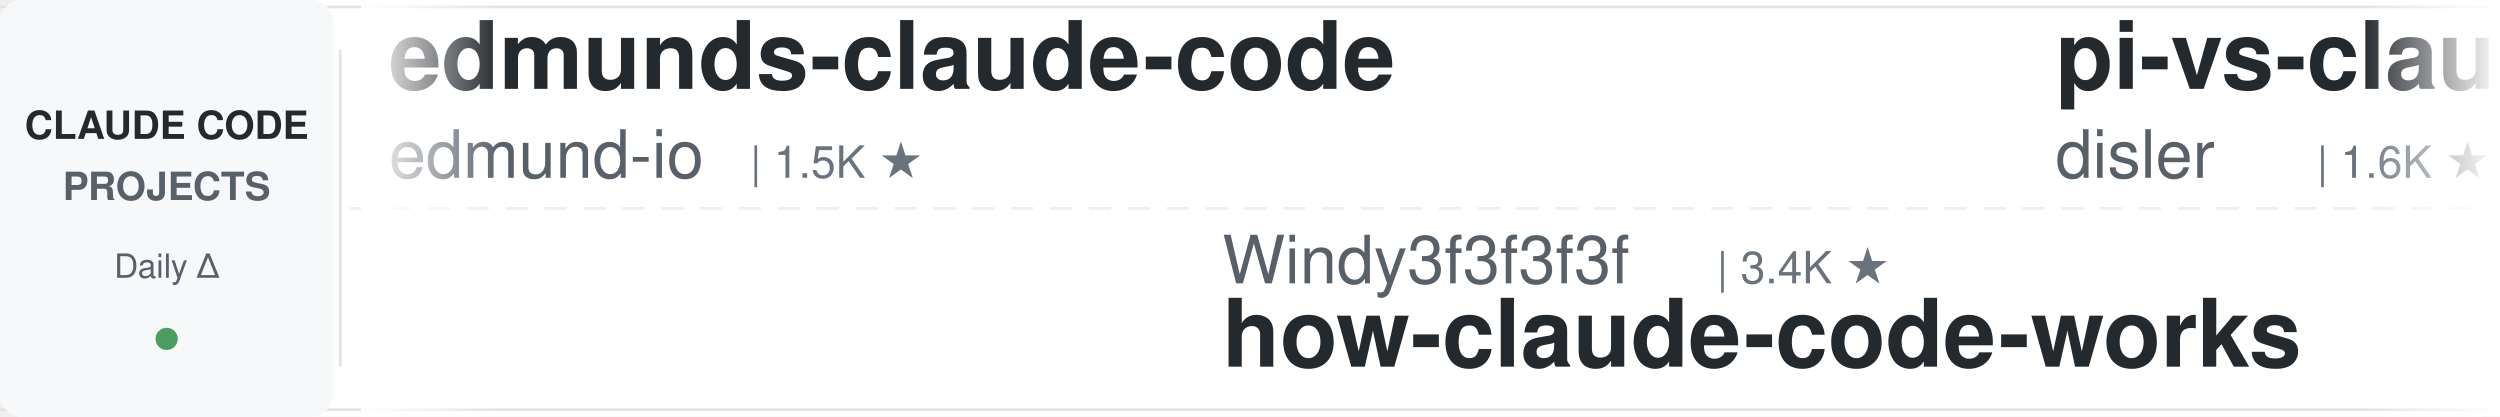
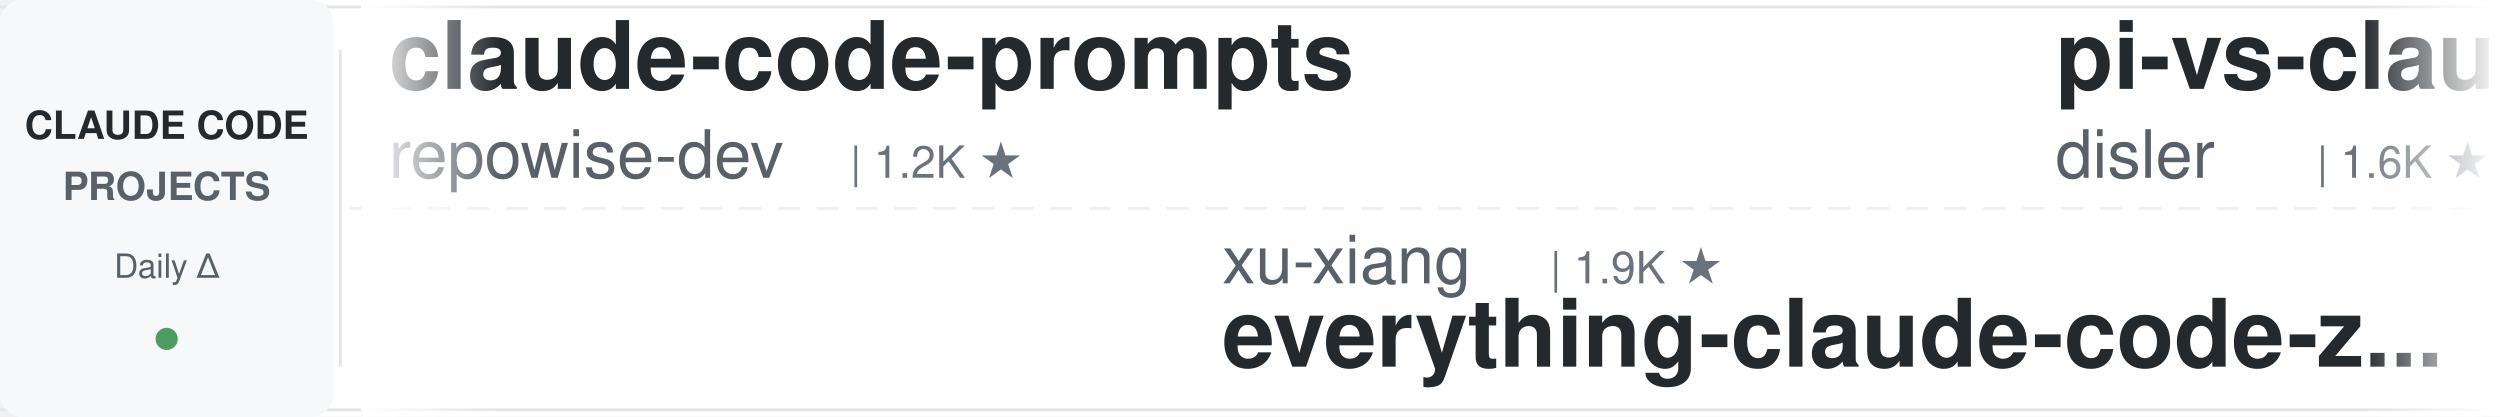
<svg xmlns="http://www.w3.org/2000/svg" width="900" height="150">
  <defs>
    <linearGradient id="leftFade" x1="0%" y1="0%" x2="100%" y2="0%">
      <stop offset="0%" style="stop-color:#ffffff;stop-opacity:1" />
      <stop offset="100%" style="stop-color:#ffffff;stop-opacity:0" />
    </linearGradient>
    <linearGradient id="rightFade" x1="0%" y1="0%" x2="100%" y2="0%">
      <stop offset="0%" style="stop-color:#ffffff;stop-opacity:0" />
      <stop offset="100%" style="stop-color:#ffffff;stop-opacity:1" />
    </linearGradient>
  </defs>
  <rect width="900" height="150" fill="#ffffff" rx="8" />
  <rect x="0" y="2" width="900" height="1" fill="#e1e4e8" />
  <rect x="0" y="147" width="900" height="1" fill="#e1e4e8" />
  <line x1="0" y1="75" x2="900" y2="75" stroke="#e1e4e8" stroke-width="1" stroke-dasharray="8 6" opacity="0.6" />
  <rect x="0" y="0" width="120" height="150" fill="#f6f8fa" rx="8" />
  <text x="60" y="50" font-family="-apple-system, BlinkMacSystemFont, 'Segoe UI', Helvetica, Arial, sans-serif" font-size="14" font-weight="600" fill="#24292e" text-anchor="middle">CLAUDE CODE</text>
  <text x="60" y="72" font-family="-apple-system, BlinkMacSystemFont, 'Segoe UI', Helvetica, Arial, sans-serif" font-size="14" font-weight="600" fill="#586069" text-anchor="middle">PROJECTS</text>
  <text x="60" y="100" font-family="-apple-system, BlinkMacSystemFont, 'Segoe UI', Helvetica, Arial, sans-serif" font-size="12" font-weight="500" fill="#586069" text-anchor="middle">Daily Δ</text>
  <circle cx="60" cy="122" r="4" fill="#22863a" opacity="0.8" />
  <rect x="122" y="18" width="1" height="114" fill="#e1e4e8" />
  <clipPath id="tickerClip">
    <rect x="130" y="0" width="770" height="150" />
  </clipPath>
  <g clip-path="url(#tickerClip)">
    <g id="tickerItems">
      <animateTransform attributeName="transform" attributeType="XML" type="translate" from="0 0" to="-3000 0" dur="54s" repeatCount="indefinite" />
      <g transform="translate(0, 0)">
-         <text x="140" y="32" font-family="-apple-system, BlinkMacSystemFont, 'Segoe UI', Helvetica, Arial, sans-serif" font-size="34" font-weight="600" fill="#24292e">edmunds-claude-code</text>
-         <text x="140" y="64" font-family="-apple-system, BlinkMacSystemFont, 'Segoe UI', Helvetica, Arial, sans-serif" font-size="24" font-weight="400" fill="#586069">edmund-io</text>
-         <text x="270" y="64" font-family="-apple-system, BlinkMacSystemFont, 'Segoe UI', Helvetica, Arial, sans-serif" font-size="16" font-weight="500" fill="#6a737d">| 1.5K ★</text>
+         <text x="140" y="32" font-family="-apple-system, BlinkMacSystemFont, 'Segoe UI', Helvetica, Arial, sans-serif" font-size="34" font-weight="600" fill="#24292e">claude-code-prompts</text>
+         <text x="140" y="64" font-family="-apple-system, BlinkMacSystemFont, 'Segoe UI', Helvetica, Arial, sans-serif" font-size="24" font-weight="400" fill="#586069">repowise-dev</text>
+         <text x="306" y="64" font-family="-apple-system, BlinkMacSystemFont, 'Segoe UI', Helvetica, Arial, sans-serif" font-size="16" font-weight="500" fill="#6a737d">| 1.2K ★</text>
      </g>
      <g transform="translate(300, 0)">
-         <text x="140" y="102" font-family="-apple-system, BlinkMacSystemFont, 'Segoe UI', Helvetica, Arial, sans-serif" font-size="24" font-weight="400" fill="#586069">Windy3f3f3f3f</text>
-         <text x="318" y="102" font-family="-apple-system, BlinkMacSystemFont, 'Segoe UI', Helvetica, Arial, sans-serif" font-size="16" font-weight="500" fill="#6a737d">| 3.4K ★</text>
-         <text x="140" y="132" font-family="-apple-system, BlinkMacSystemFont, 'Segoe UI', Helvetica, Arial, sans-serif" font-size="34" font-weight="600" fill="#24292e">how-claude-code-works</text>
+         <text x="140" y="102" font-family="-apple-system, BlinkMacSystemFont, 'Segoe UI', Helvetica, Arial, sans-serif" font-size="24" font-weight="400" fill="#586069">xu-xiang</text>
+         <text x="258" y="102" font-family="-apple-system, BlinkMacSystemFont, 'Segoe UI', Helvetica, Arial, sans-serif" font-size="16" font-weight="500" fill="#6a737d">| 1.9K ★</text>
+         <text x="140" y="132" font-family="-apple-system, BlinkMacSystemFont, 'Segoe UI', Helvetica, Arial, sans-serif" font-size="34" font-weight="600" fill="#24292e">everything-claude-code-z...</text>
      </g>
      <g transform="translate(600, 0)">
        <text x="140" y="32" font-family="-apple-system, BlinkMacSystemFont, 'Segoe UI', Helvetica, Arial, sans-serif" font-size="34" font-weight="600" fill="#24292e">pi-vs-claude-code</text>
        <text x="140" y="64" font-family="-apple-system, BlinkMacSystemFont, 'Segoe UI', Helvetica, Arial, sans-serif" font-size="24" font-weight="400" fill="#586069">disler</text>
        <text x="234" y="64" font-family="-apple-system, BlinkMacSystemFont, 'Segoe UI', Helvetica, Arial, sans-serif" font-size="16" font-weight="500" fill="#6a737d">| 1.6K ★</text>
      </g>
      <g transform="translate(900, 0)">
-         <text x="140" y="102" font-family="-apple-system, BlinkMacSystemFont, 'Segoe UI', Helvetica, Arial, sans-serif" font-size="24" font-weight="400" fill="#586069">Pimzino</text>
-         <text x="246" y="102" font-family="-apple-system, BlinkMacSystemFont, 'Segoe UI', Helvetica, Arial, sans-serif" font-size="16" font-weight="500" fill="#6a737d">| 3.8K ★</text>
-         <text x="140" y="132" font-family="-apple-system, BlinkMacSystemFont, 'Segoe UI', Helvetica, Arial, sans-serif" font-size="34" font-weight="600" fill="#24292e">claude-code-spec-workflo...</text>
+         <text x="140" y="102" font-family="-apple-system, BlinkMacSystemFont, 'Segoe UI', Helvetica, Arial, sans-serif" font-size="24" font-weight="400" fill="#586069">anthropics</text>
+         <text x="282" y="102" font-family="-apple-system, BlinkMacSystemFont, 'Segoe UI', Helvetica, Arial, sans-serif" font-size="16" font-weight="500" fill="#6a737d">| 945 ★</text>
+         <text x="140" y="132" font-family="-apple-system, BlinkMacSystemFont, 'Segoe UI', Helvetica, Arial, sans-serif" font-size="34" font-weight="600" fill="#24292e">claude-code-base-action</text>
      </g>
      <g transform="translate(1200, 0)">
-         <text x="140" y="32" font-family="-apple-system, BlinkMacSystemFont, 'Segoe UI', Helvetica, Arial, sans-serif" font-size="34" font-weight="600" fill="#24292e">everything-claude-code-z...</text>
-         <text x="140" y="64" font-family="-apple-system, BlinkMacSystemFont, 'Segoe UI', Helvetica, Arial, sans-serif" font-size="24" font-weight="400" fill="#586069">xu-xiang</text>
-         <text x="258" y="64" font-family="-apple-system, BlinkMacSystemFont, 'Segoe UI', Helvetica, Arial, sans-serif" font-size="16" font-weight="500" fill="#6a737d">| 1.9K ★</text>
+         <text x="140" y="32" font-family="-apple-system, BlinkMacSystemFont, 'Segoe UI', Helvetica, Arial, sans-serif" font-size="34" font-weight="600" fill="#24292e">claude-code-reverse</text>
+         <text x="140" y="64" font-family="-apple-system, BlinkMacSystemFont, 'Segoe UI', Helvetica, Arial, sans-serif" font-size="24" font-weight="400" fill="#586069">Yuyz0112</text>
+         <text x="258" y="64" font-family="-apple-system, BlinkMacSystemFont, 'Segoe UI', Helvetica, Arial, sans-serif" font-size="16" font-weight="500" fill="#6a737d">| 2.4K ★</text>
      </g>
      <g transform="translate(1500, 0)">
-         <text x="140" y="102" font-family="-apple-system, BlinkMacSystemFont, 'Segoe UI', Helvetica, Arial, sans-serif" font-size="24" font-weight="400" fill="#586069">ding113</text>
-         <text x="246" y="102" font-family="-apple-system, BlinkMacSystemFont, 'Segoe UI', Helvetica, Arial, sans-serif" font-size="16" font-weight="500" fill="#6a737d">| 3.3K ★</text>
-         <text x="140" y="132" font-family="-apple-system, BlinkMacSystemFont, 'Segoe UI', Helvetica, Arial, sans-serif" font-size="34" font-weight="600" fill="#24292e">claude-code-hub</text>
+         <text x="140" y="102" font-family="-apple-system, BlinkMacSystemFont, 'Segoe UI', Helvetica, Arial, sans-serif" font-size="24" font-weight="400" fill="#586069">shareAI-lab</text>
+         <text x="294" y="102" font-family="-apple-system, BlinkMacSystemFont, 'Segoe UI', Helvetica, Arial, sans-serif" font-size="16" font-weight="500" fill="#6a737d">| 74.1K ★</text>
+         <text x="140" y="132" font-family="-apple-system, BlinkMacSystemFont, 'Segoe UI', Helvetica, Arial, sans-serif" font-size="34" font-weight="600" fill="#24292e">learn-claude-code</text>
      </g>
      <g transform="translate(1800, 0)">
-         <text x="140" y="32" font-family="-apple-system, BlinkMacSystemFont, 'Segoe UI', Helvetica, Arial, sans-serif" font-size="34" font-weight="600" fill="#24292e">claude-code-my-workflow</text>
-         <text x="140" y="64" font-family="-apple-system, BlinkMacSystemFont, 'Segoe UI', Helvetica, Arial, sans-serif" font-size="24" font-weight="400" fill="#586069">pedrohcgs</text>
-         <text x="270" y="64" font-family="-apple-system, BlinkMacSystemFont, 'Segoe UI', Helvetica, Arial, sans-serif" font-size="16" font-weight="500" fill="#6a737d">| 1.5K ★</text>
+         <text x="140" y="32" font-family="-apple-system, BlinkMacSystemFont, 'Segoe UI', Helvetica, Arial, sans-serif" font-size="34" font-weight="600" fill="#24292e">system_prompts_leaks</text>
+         <text x="140" y="64" font-family="-apple-system, BlinkMacSystemFont, 'Segoe UI', Helvetica, Arial, sans-serif" font-size="24" font-weight="400" fill="#586069">asgeirtj</text>
+         <text x="258" y="64" font-family="-apple-system, BlinkMacSystemFont, 'Segoe UI', Helvetica, Arial, sans-serif" font-size="16" font-weight="500" fill="#6a737d">| 62.9K ★</text>
      </g>
      <g transform="translate(2100, 0)">
-         <text x="140" y="102" font-family="-apple-system, BlinkMacSystemFont, 'Segoe UI', Helvetica, Arial, sans-serif" font-size="24" font-weight="400" fill="#586069">andrew-kramer-inno</text>
-         <text x="378" y="102" font-family="-apple-system, BlinkMacSystemFont, 'Segoe UI', Helvetica, Arial, sans-serif" font-size="16" font-weight="500" fill="#6a737d">| 593 ★</text>
-         <text x="140" y="132" font-family="-apple-system, BlinkMacSystemFont, 'Segoe UI', Helvetica, Arial, sans-serif" font-size="34" font-weight="600" fill="#24292e">claude-code-source-build</text>
+         <text x="140" y="102" font-family="-apple-system, BlinkMacSystemFont, 'Segoe UI', Helvetica, Arial, sans-serif" font-size="24" font-weight="400" fill="#586069">Cranot</text>
+         <text x="234" y="102" font-family="-apple-system, BlinkMacSystemFont, 'Segoe UI', Helvetica, Arial, sans-serif" font-size="16" font-weight="500" fill="#6a737d">| 2.9K ★</text>
+         <text x="140" y="132" font-family="-apple-system, BlinkMacSystemFont, 'Segoe UI', Helvetica, Arial, sans-serif" font-size="34" font-weight="600" fill="#24292e">claude-code-guide</text>
      </g>
      <g transform="translate(2400, 0)">
        <text x="140" y="32" font-family="-apple-system, BlinkMacSystemFont, 'Segoe UI', Helvetica, Arial, sans-serif" font-size="34" font-weight="600" fill="#24292e">claude-code-book</text>
        <text x="140" y="64" font-family="-apple-system, BlinkMacSystemFont, 'Segoe UI', Helvetica, Arial, sans-serif" font-size="24" font-weight="400" fill="#586069">lintsinghua</text>
        <text x="294" y="64" font-family="-apple-system, BlinkMacSystemFont, 'Segoe UI', Helvetica, Arial, sans-serif" font-size="16" font-weight="500" fill="#6a737d">| 4.1K ★</text>
      </g>
      <g transform="translate(2700, 0)">
-         <text x="140" y="102" font-family="-apple-system, BlinkMacSystemFont, 'Segoe UI', Helvetica, Arial, sans-serif" font-size="24" font-weight="400" fill="#586069">VILA-Lab</text>
-         <text x="258" y="102" font-family="-apple-system, BlinkMacSystemFont, 'Segoe UI', Helvetica, Arial, sans-serif" font-size="16" font-weight="500" fill="#6a737d">| 2.1K ★</text>
-         <text x="140" y="132" font-family="-apple-system, BlinkMacSystemFont, 'Segoe UI', Helvetica, Arial, sans-serif" font-size="34" font-weight="600" fill="#24292e">Dive-into-Claude-Code</text>
+         <text x="140" y="102" font-family="-apple-system, BlinkMacSystemFont, 'Segoe UI', Helvetica, Arial, sans-serif" font-size="24" font-weight="400" fill="#586069">AICoderTudou</text>
+         <text x="306" y="102" font-family="-apple-system, BlinkMacSystemFont, 'Segoe UI', Helvetica, Arial, sans-serif" font-size="16" font-weight="500" fill="#6a737d">| 497 ★</text>
+         <text x="140" y="132" font-family="-apple-system, BlinkMacSystemFont, 'Segoe UI', Helvetica, Arial, sans-serif" font-size="34" font-weight="600" fill="#24292e">claude-code-tudou</text>
      </g>
      <g transform="translate(3000, 0)">
-         <text x="140" y="32" font-family="-apple-system, BlinkMacSystemFont, 'Segoe UI', Helvetica, Arial, sans-serif" font-size="34" font-weight="600" fill="#24292e">edmunds-claude-code</text>
-         <text x="140" y="64" font-family="-apple-system, BlinkMacSystemFont, 'Segoe UI', Helvetica, Arial, sans-serif" font-size="24" font-weight="400" fill="#586069">edmund-io</text>
-         <text x="270" y="64" font-family="-apple-system, BlinkMacSystemFont, 'Segoe UI', Helvetica, Arial, sans-serif" font-size="16" font-weight="500" fill="#6a737d">| 1.5K ★</text>
+         <text x="140" y="32" font-family="-apple-system, BlinkMacSystemFont, 'Segoe UI', Helvetica, Arial, sans-serif" font-size="34" font-weight="600" fill="#24292e">claude-code-prompts</text>
+         <text x="140" y="64" font-family="-apple-system, BlinkMacSystemFont, 'Segoe UI', Helvetica, Arial, sans-serif" font-size="24" font-weight="400" fill="#586069">repowise-dev</text>
+         <text x="306" y="64" font-family="-apple-system, BlinkMacSystemFont, 'Segoe UI', Helvetica, Arial, sans-serif" font-size="16" font-weight="500" fill="#6a737d">| 1.2K ★</text>
      </g>
      <g transform="translate(3300, 0)">
-         <text x="140" y="102" font-family="-apple-system, BlinkMacSystemFont, 'Segoe UI', Helvetica, Arial, sans-serif" font-size="24" font-weight="400" fill="#586069">Windy3f3f3f3f</text>
-         <text x="318" y="102" font-family="-apple-system, BlinkMacSystemFont, 'Segoe UI', Helvetica, Arial, sans-serif" font-size="16" font-weight="500" fill="#6a737d">| 3.4K ★</text>
-         <text x="140" y="132" font-family="-apple-system, BlinkMacSystemFont, 'Segoe UI', Helvetica, Arial, sans-serif" font-size="34" font-weight="600" fill="#24292e">how-claude-code-works</text>
+         <text x="140" y="102" font-family="-apple-system, BlinkMacSystemFont, 'Segoe UI', Helvetica, Arial, sans-serif" font-size="24" font-weight="400" fill="#586069">xu-xiang</text>
+         <text x="258" y="102" font-family="-apple-system, BlinkMacSystemFont, 'Segoe UI', Helvetica, Arial, sans-serif" font-size="16" font-weight="500" fill="#6a737d">| 1.9K ★</text>
+         <text x="140" y="132" font-family="-apple-system, BlinkMacSystemFont, 'Segoe UI', Helvetica, Arial, sans-serif" font-size="34" font-weight="600" fill="#24292e">everything-claude-code-z...</text>
      </g>
      <g transform="translate(3600, 0)">
        <text x="140" y="32" font-family="-apple-system, BlinkMacSystemFont, 'Segoe UI', Helvetica, Arial, sans-serif" font-size="34" font-weight="600" fill="#24292e">pi-vs-claude-code</text>
        <text x="140" y="64" font-family="-apple-system, BlinkMacSystemFont, 'Segoe UI', Helvetica, Arial, sans-serif" font-size="24" font-weight="400" fill="#586069">disler</text>
        <text x="234" y="64" font-family="-apple-system, BlinkMacSystemFont, 'Segoe UI', Helvetica, Arial, sans-serif" font-size="16" font-weight="500" fill="#6a737d">| 1.6K ★</text>
      </g>
      <g transform="translate(3900, 0)">
-         <text x="140" y="102" font-family="-apple-system, BlinkMacSystemFont, 'Segoe UI', Helvetica, Arial, sans-serif" font-size="24" font-weight="400" fill="#586069">Pimzino</text>
-         <text x="246" y="102" font-family="-apple-system, BlinkMacSystemFont, 'Segoe UI', Helvetica, Arial, sans-serif" font-size="16" font-weight="500" fill="#6a737d">| 3.8K ★</text>
-         <text x="140" y="132" font-family="-apple-system, BlinkMacSystemFont, 'Segoe UI', Helvetica, Arial, sans-serif" font-size="34" font-weight="600" fill="#24292e">claude-code-spec-workflo...</text>
+         <text x="140" y="102" font-family="-apple-system, BlinkMacSystemFont, 'Segoe UI', Helvetica, Arial, sans-serif" font-size="24" font-weight="400" fill="#586069">anthropics</text>
+         <text x="282" y="102" font-family="-apple-system, BlinkMacSystemFont, 'Segoe UI', Helvetica, Arial, sans-serif" font-size="16" font-weight="500" fill="#6a737d">| 945 ★</text>
+         <text x="140" y="132" font-family="-apple-system, BlinkMacSystemFont, 'Segoe UI', Helvetica, Arial, sans-serif" font-size="34" font-weight="600" fill="#24292e">claude-code-base-action</text>
      </g>
    </g>
  </g>
  <rect x="130" y="0" width="50" height="150" fill="url(#leftFade)" />
  <rect x="850" y="0" width="50" height="150" fill="url(#rightFade)" />
</svg>
